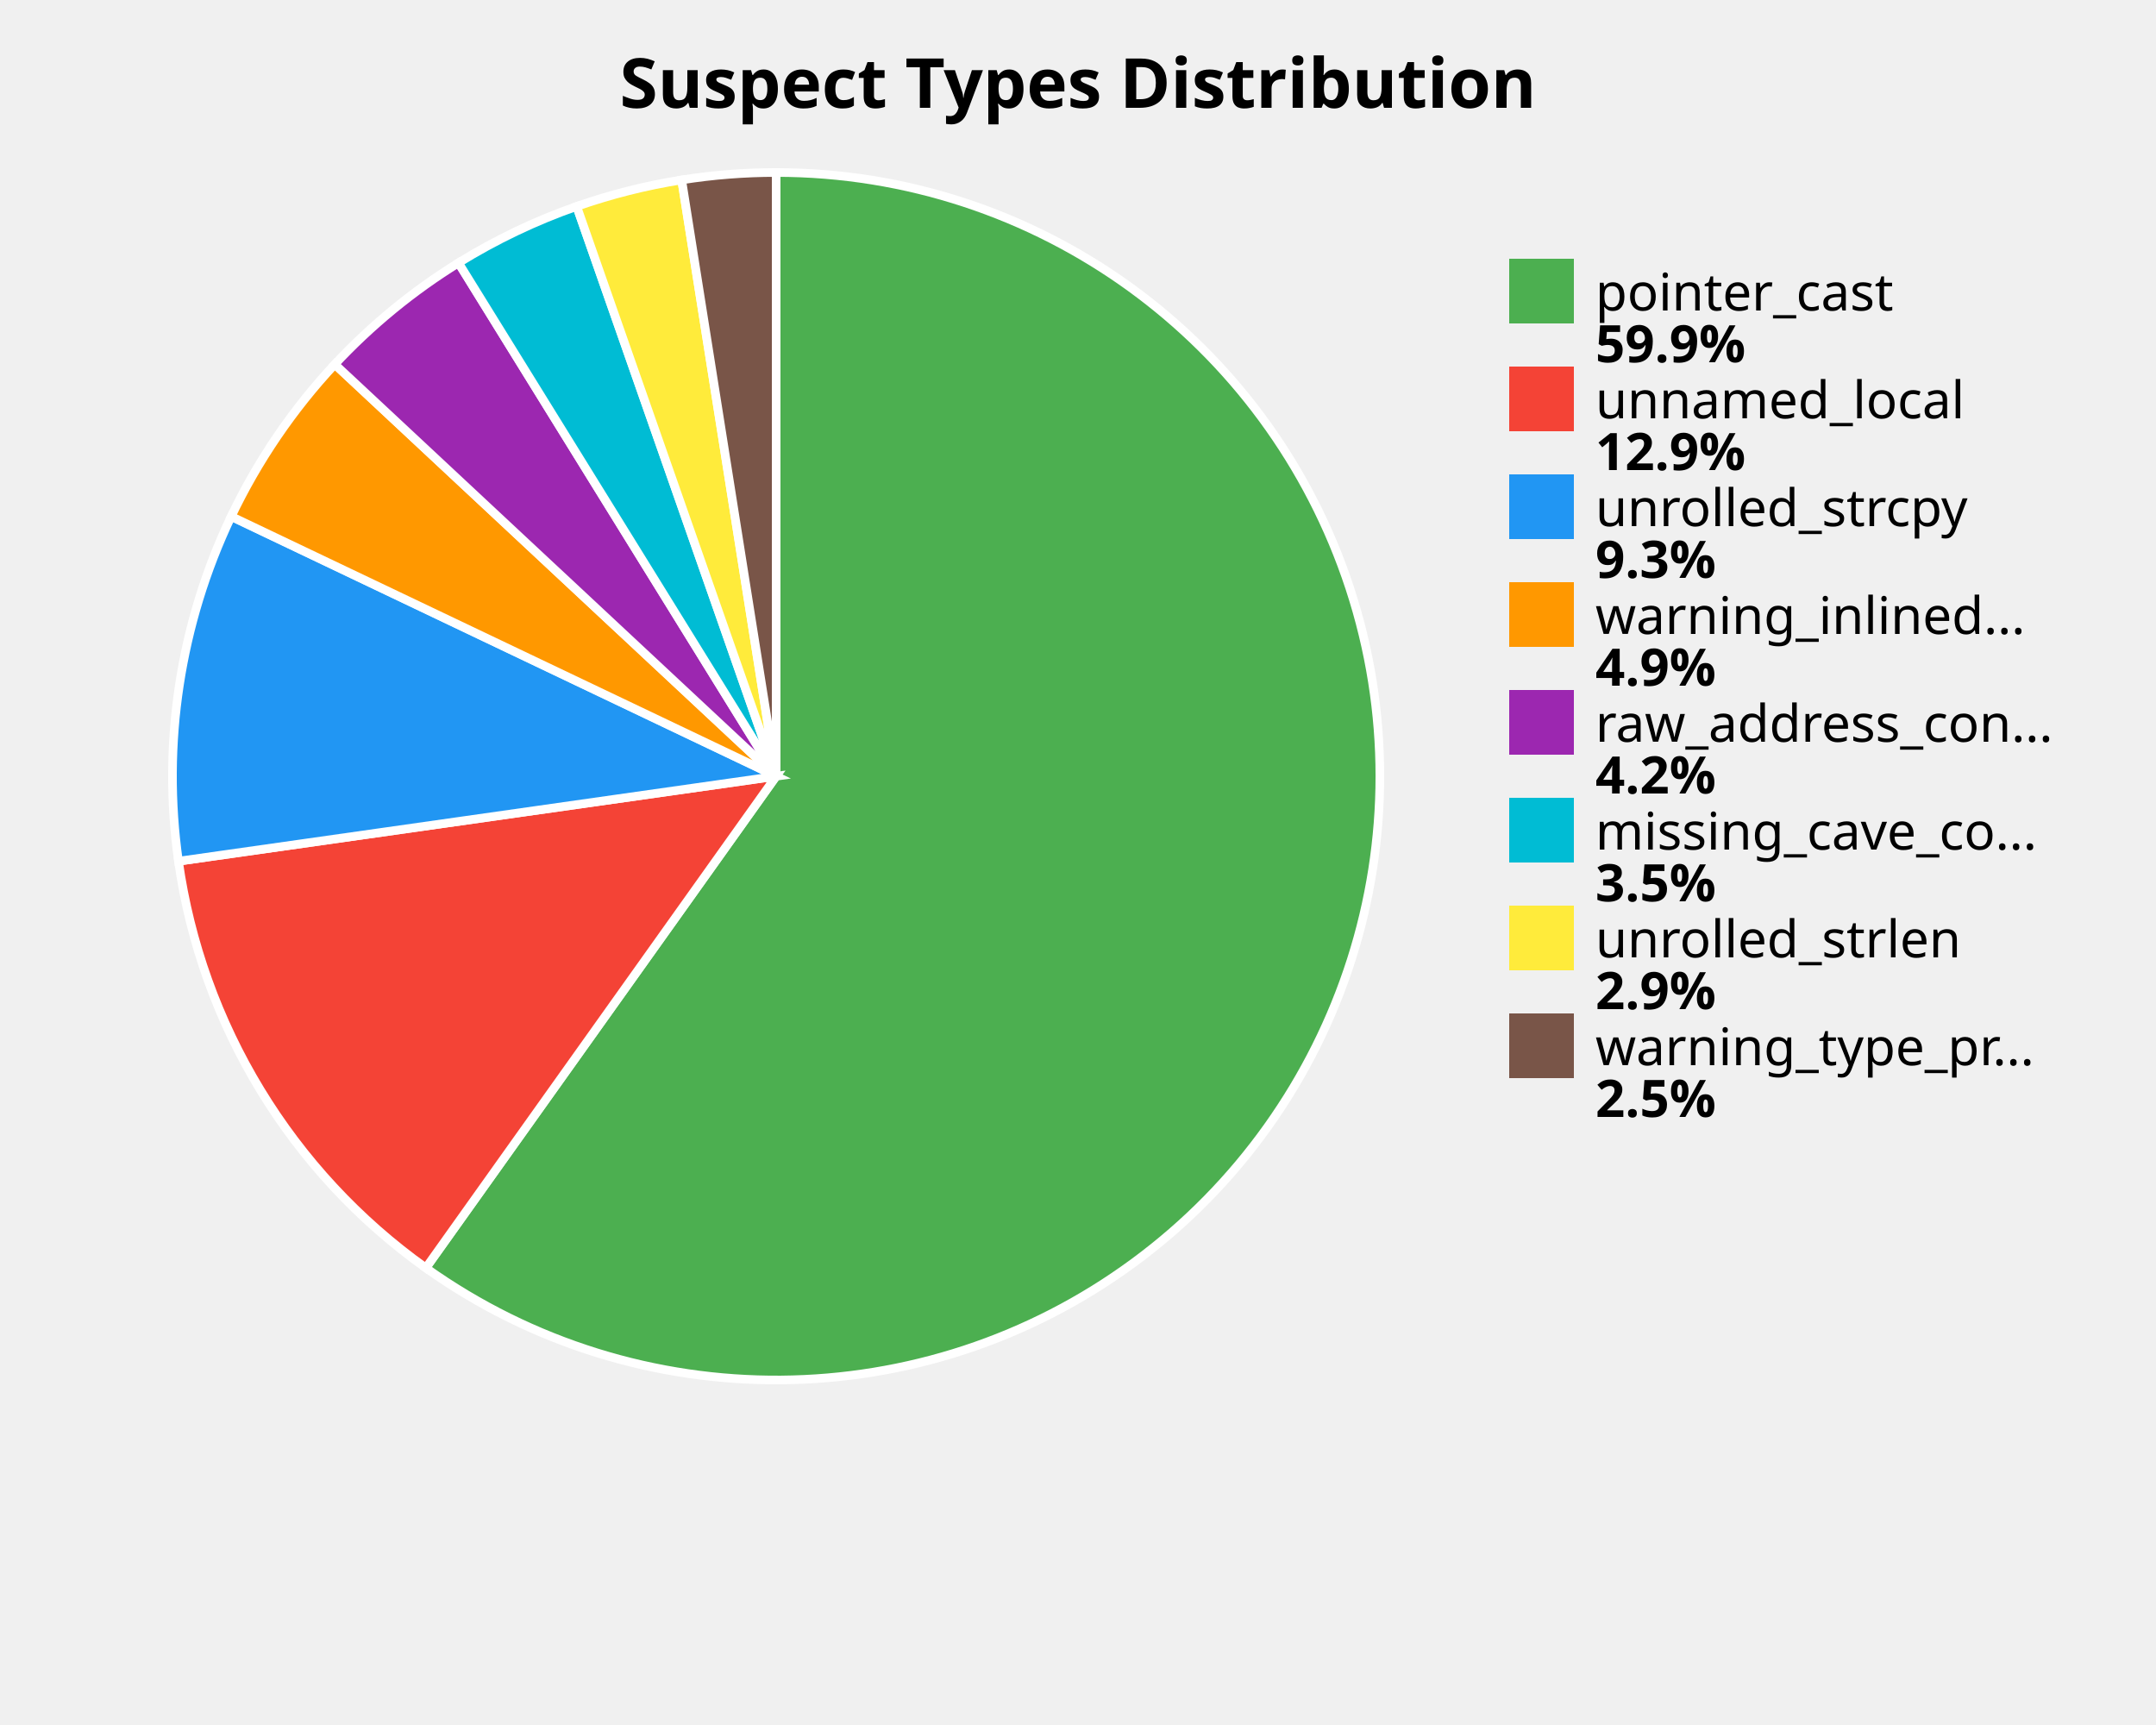
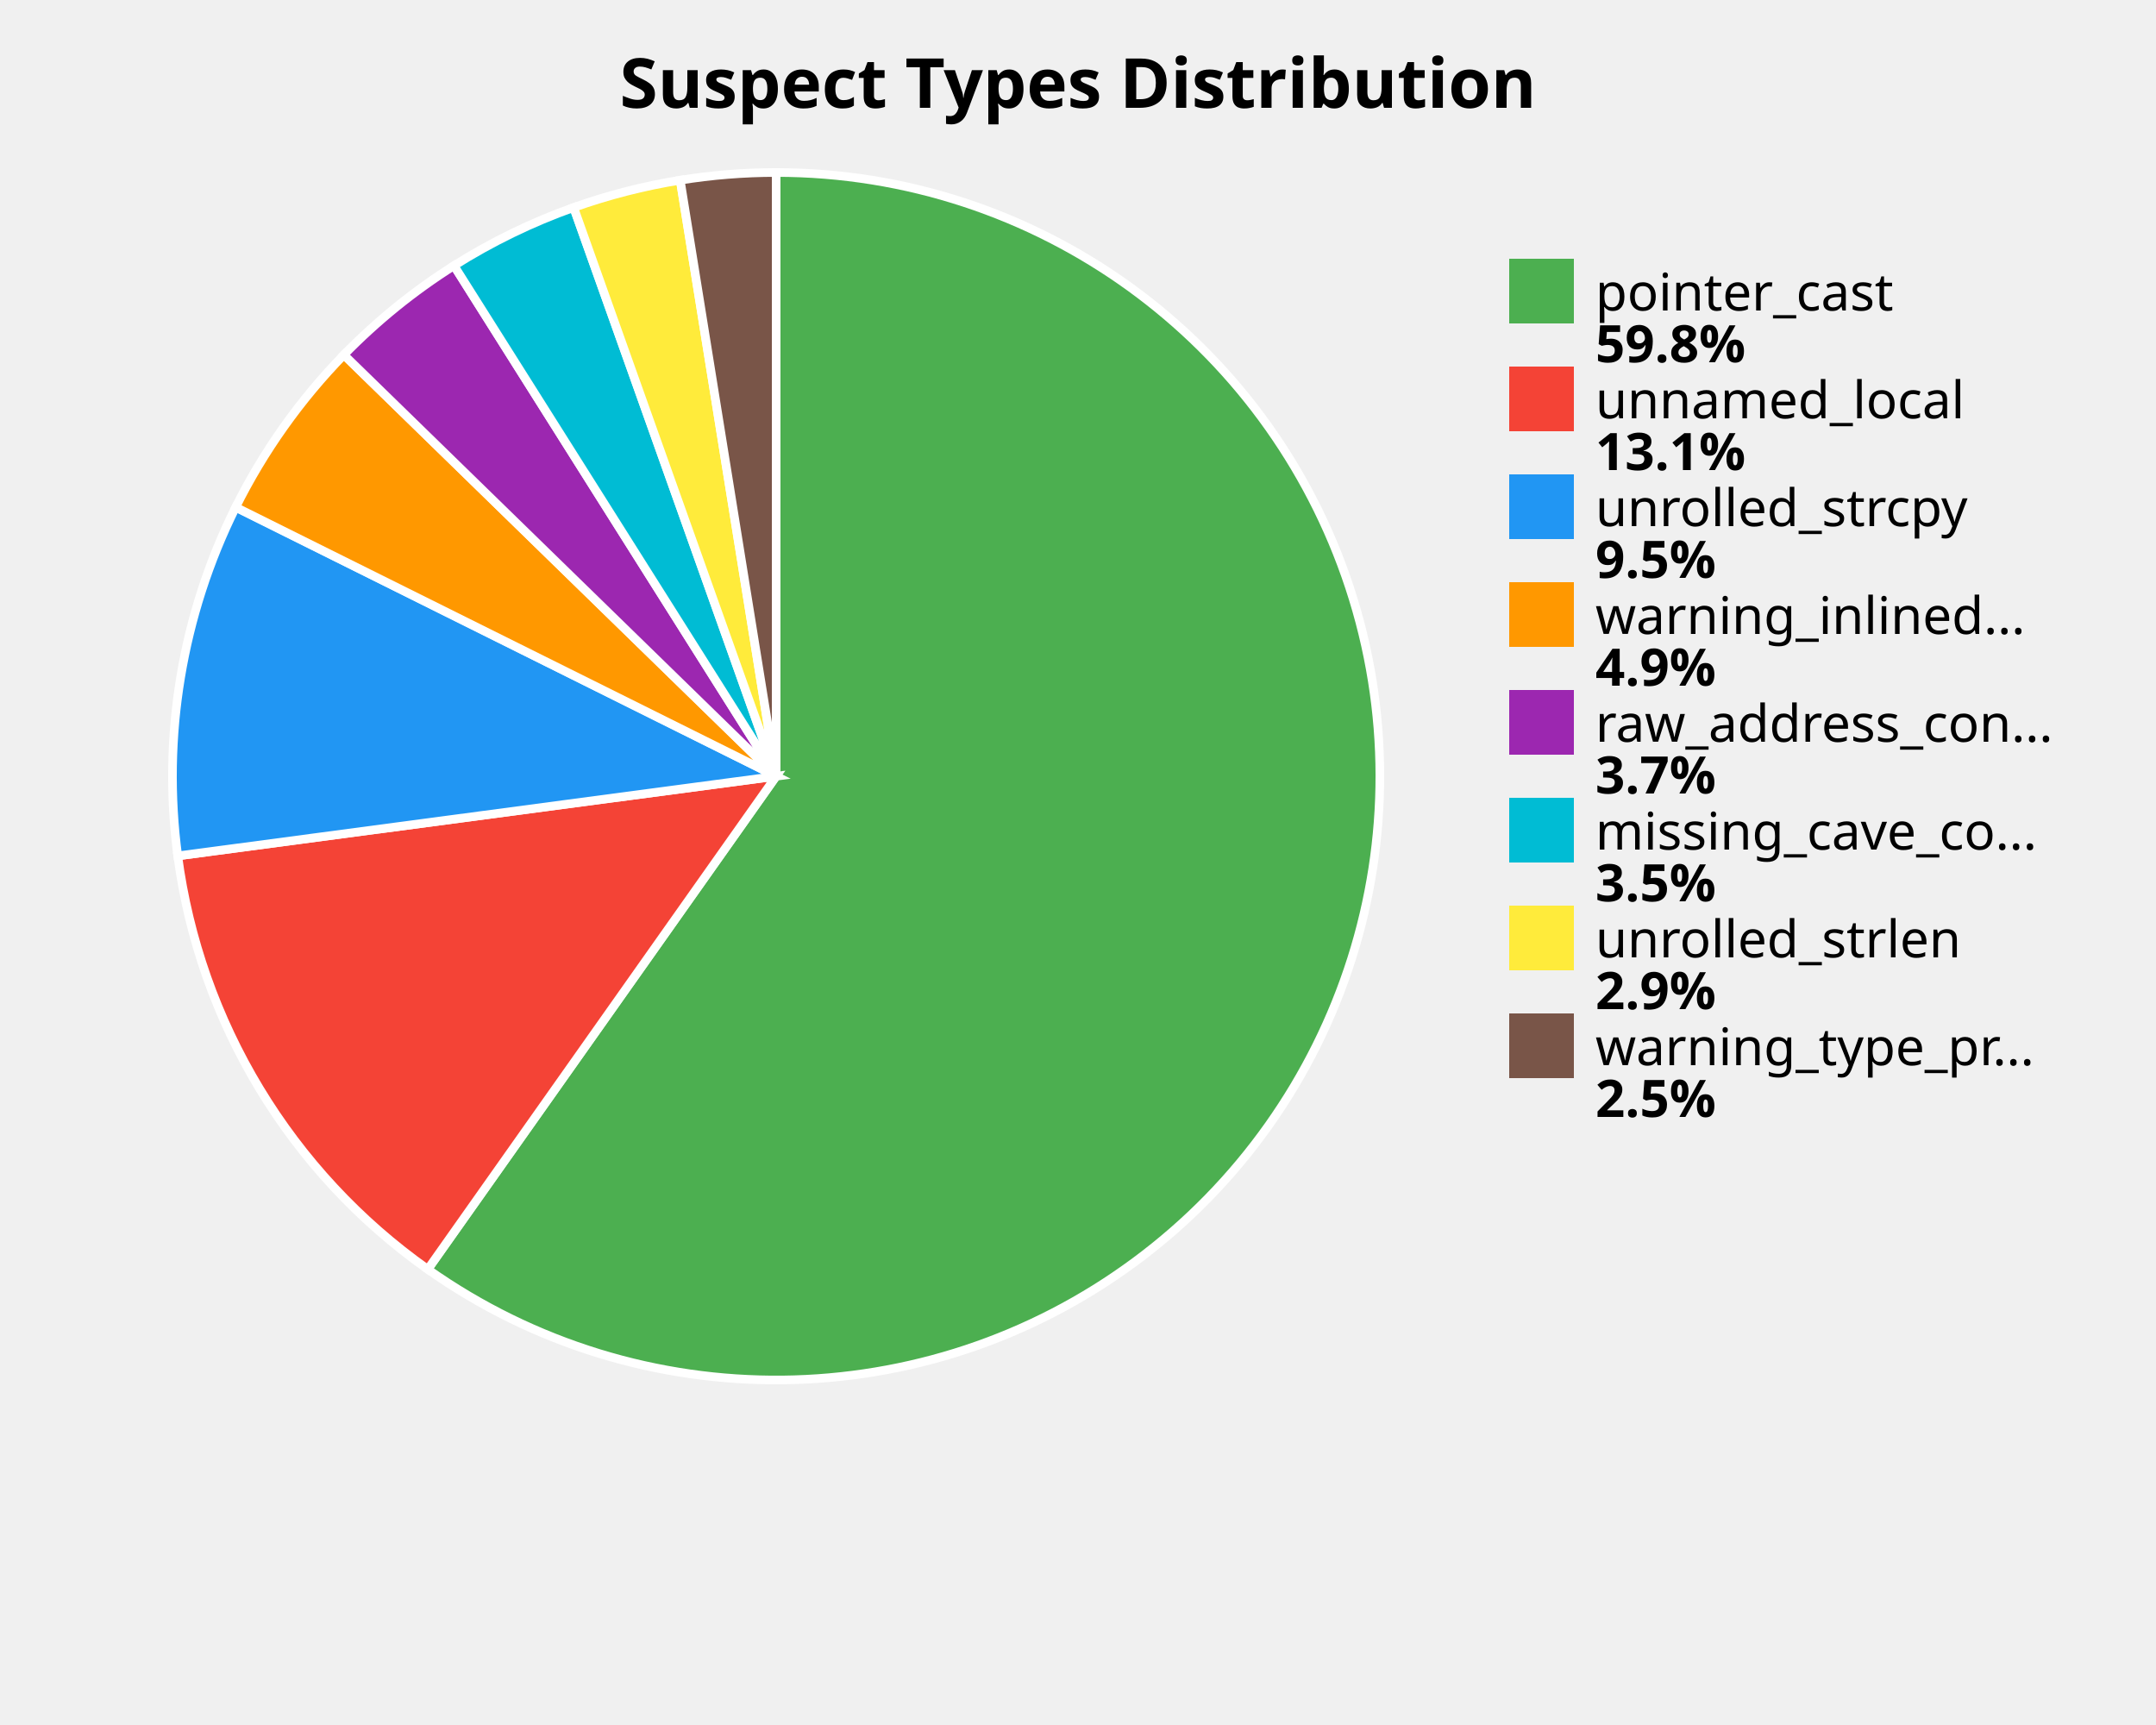
<svg xmlns="http://www.w3.org/2000/svg" width="500" height="400" viewBox="0 0 500 400">
  <style>
    .title { font: bold 16px sans-serif; }
    .label { font: 12px sans-serif; }
    .value { font: bold 12px sans-serif; }
  </style>
  <rect width="100%%" height="100%%" fill="white" />
  <text x="250" y="25" class="title" text-anchor="middle">Suspect Types Distribution</text>
-   <path d="M 180,180 L 180.00,40.00 A 140,140 0 1,1 98.76,294.02 Z" fill="#4CAF50" stroke="white" stroke-width="2" />
-   <path d="M 180,180 L 98.76,294.02 A 140,140 0 0,1 41.39,199.70 Z" fill="#F44336" stroke="white" stroke-width="2" />
-   <path d="M 180,180 L 41.39,199.70 A 140,140 0 0,1 53.62,119.76 Z" fill="#2196F3" stroke="white" stroke-width="2" />
-   <path d="M 180,180 L 53.62,119.76 A 140,140 0 0,1 77.64,84.48 Z" fill="#FF9800" stroke="white" stroke-width="2" />
-   <path d="M 180,180 L 77.64,84.48 A 140,140 0 0,1 106.33,60.95 Z" fill="#9C27B0" stroke="white" stroke-width="2" />
-   <path d="M 180,180 L 106.33,60.95 A 140,140 0 0,1 133.74,47.86 Z" fill="#00BCD4" stroke="white" stroke-width="2" />
-   <path d="M 180,180 L 133.74,47.86 A 140,140 0 0,1 158.09,41.72 Z" fill="#FFEB3B" stroke="white" stroke-width="2" />
-   <path d="M 180,180 L 158.09,41.72 A 140,140 0 0,1 180.00,40.00 Z" fill="#795548" stroke="white" stroke-width="2" />
+   <path d="M 180,180 L 180.00,40.00 A 140,140 0 1,1 99.21,294.34 Z" fill="#4CAF50" stroke="white" stroke-width="2" />
+   <path d="M 180,180 L 99.21,294.34 A 140,140 0 0,1 41.22,198.47 Z" fill="#F44336" stroke="white" stroke-width="2" />
+   <path d="M 180,180 L 41.22,198.47 A 140,140 0 0,1 54.66,117.62 Z" fill="#2196F3" stroke="white" stroke-width="2" />
+   <path d="M 180,180 L 54.66,117.62 A 140,140 0 0,1 79.75,82.28 Z" fill="#FF9800" stroke="white" stroke-width="2" />
+   <path d="M 180,180 L 79.75,82.28 A 140,140 0 0,1 105.29,61.60 Z" fill="#9C27B0" stroke="white" stroke-width="2" />
+   <path d="M 180,180 L 105.29,61.60 A 140,140 0 0,1 133.04,48.11 Z" fill="#00BCD4" stroke="white" stroke-width="2" />
+   <path d="M 180,180 L 133.04,48.11 A 140,140 0 0,1 157.75,41.78 Z" fill="#FFEB3B" stroke="white" stroke-width="2" />
+   <path d="M 180,180 L 157.75,41.78 A 140,140 0 0,1 180.00,40.00 Z" fill="#795548" stroke="white" stroke-width="2" />
  <rect x="350" y="60" width="15" height="15" fill="#4CAF50" />
  <text x="370" y="72" class="label">pointer_cast</text>
-   <text x="370" y="84" class="value">59.9%</text>
+   <text x="370" y="84" class="value">59.8%</text>
  <rect x="350" y="85" width="15" height="15" fill="#F44336" />
  <text x="370" y="97" class="label">unnamed_local</text>
-   <text x="370" y="109" class="value">12.9%</text>
+   <text x="370" y="109" class="value">13.1%</text>
  <rect x="350" y="110" width="15" height="15" fill="#2196F3" />
  <text x="370" y="122" class="label">unrolled_strcpy</text>
-   <text x="370" y="134" class="value">9.3%</text>
+   <text x="370" y="134" class="value">9.5%</text>
  <rect x="350" y="135" width="15" height="15" fill="#FF9800" />
  <text x="370" y="147" class="label">warning_inlined...</text>
  <text x="370" y="159" class="value">4.9%</text>
  <rect x="350" y="160" width="15" height="15" fill="#9C27B0" />
  <text x="370" y="172" class="label">raw_address_con...</text>
-   <text x="370" y="184" class="value">4.2%</text>
+   <text x="370" y="184" class="value">3.7%</text>
  <rect x="350" y="185" width="15" height="15" fill="#00BCD4" />
  <text x="370" y="197" class="label">missing_cave_co...</text>
  <text x="370" y="209" class="value">3.5%</text>
  <rect x="350" y="210" width="15" height="15" fill="#FFEB3B" />
  <text x="370" y="222" class="label">unrolled_strlen</text>
  <text x="370" y="234" class="value">2.9%</text>
  <rect x="350" y="235" width="15" height="15" fill="#795548" />
  <text x="370" y="247" class="label">warning_type_pr...</text>
  <text x="370" y="259" class="value">2.5%</text>
</svg>
